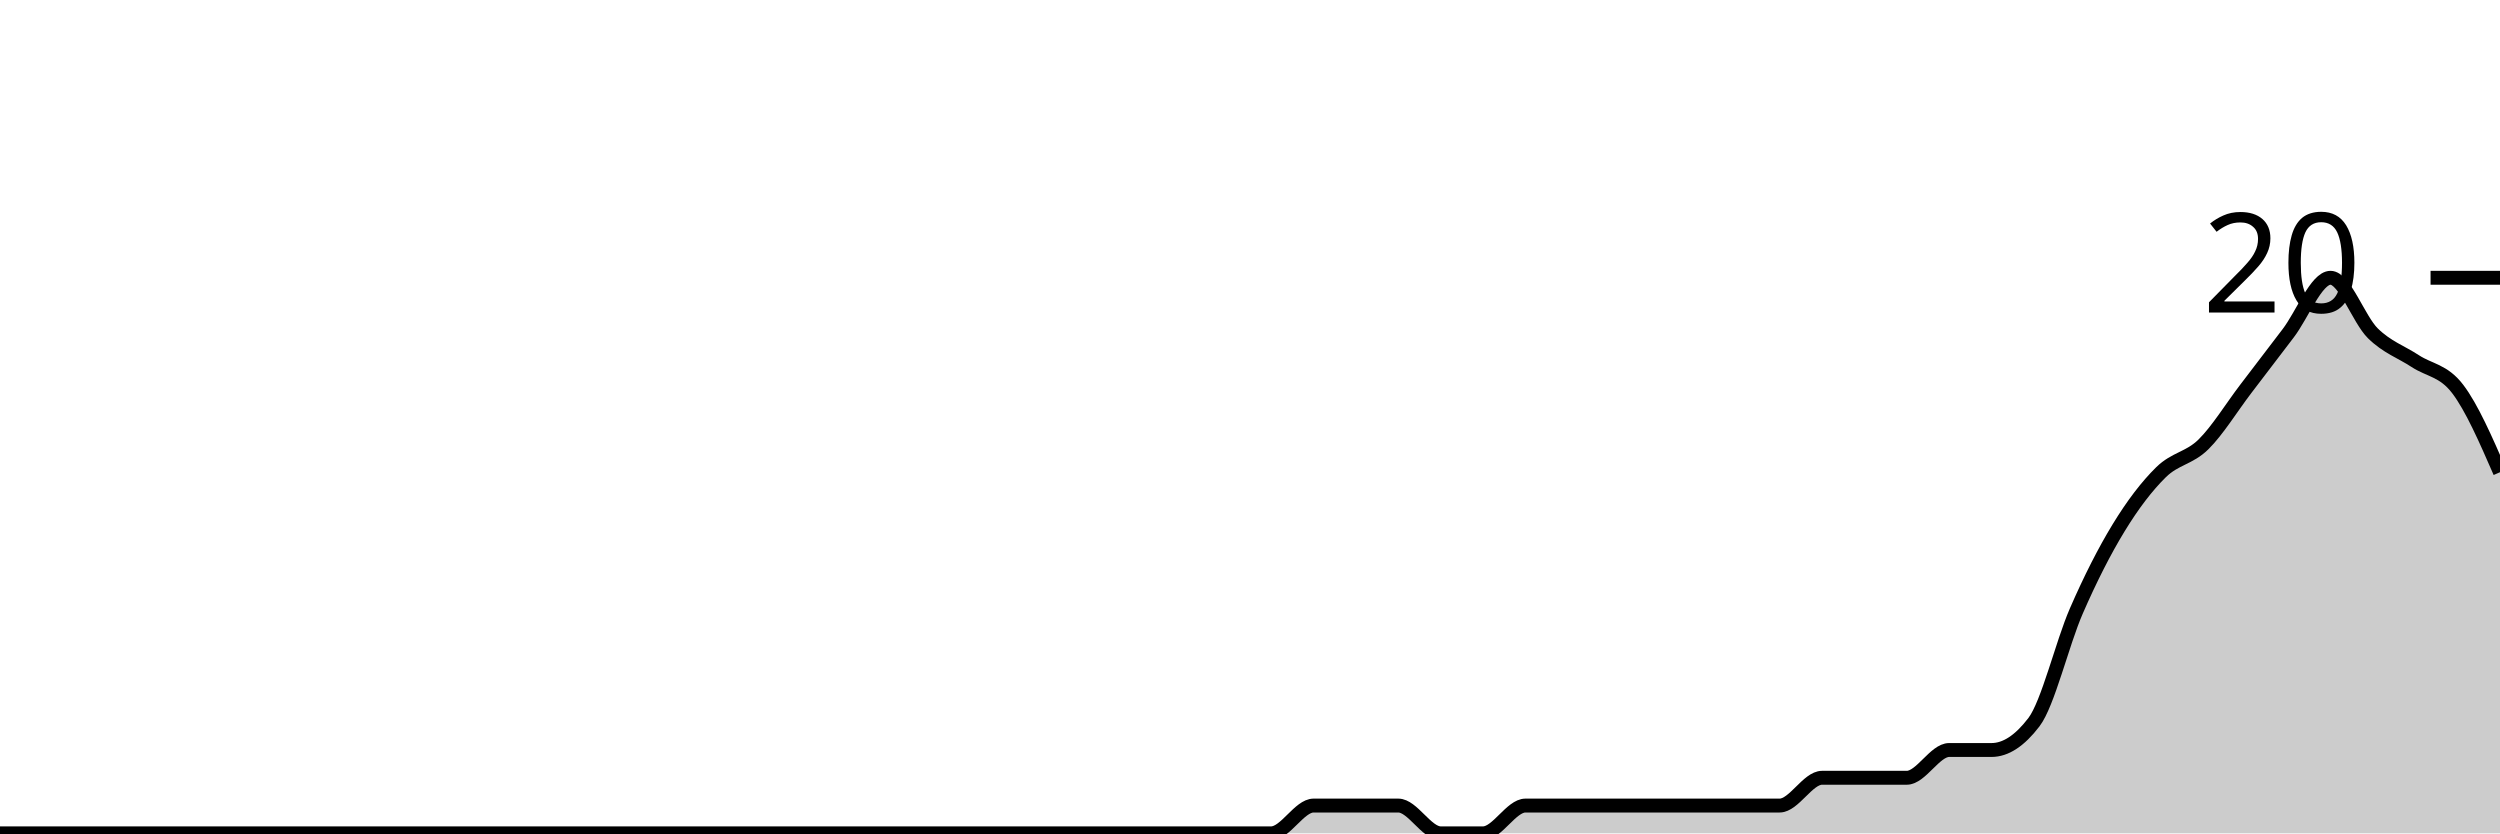
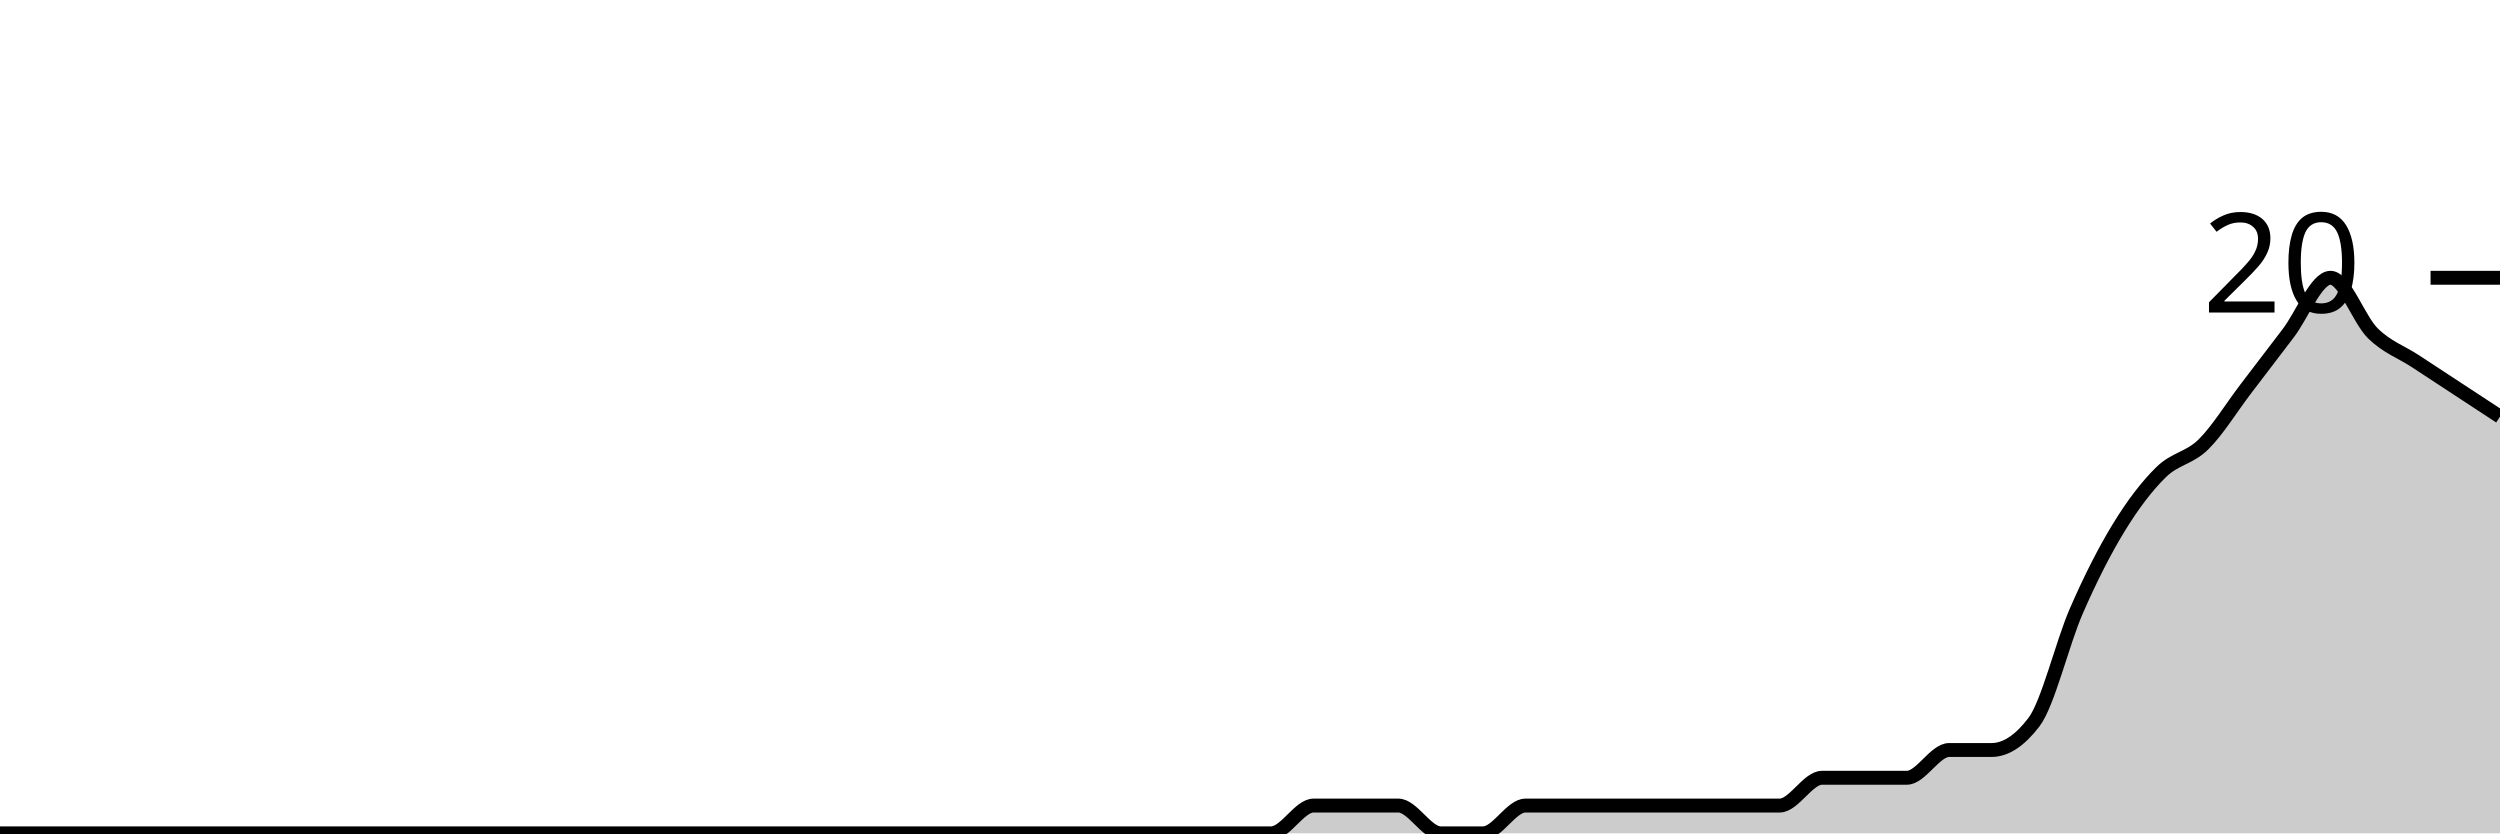
<svg xmlns="http://www.w3.org/2000/svg" viewBox="0 0 180 60">
  <g transform="translate(0,20)">
-     <path class="area" fill="rgba(0, 0, 0, 0.2)" d="M0,40C1.017,40,2.034,40,3.051,40C4.068,40,5.085,40,6.102,40C7.119,40,8.136,40,9.153,40C10.169,40,11.186,40,12.203,40C13.22,40,14.237,40,15.254,40C16.271,40,17.288,40,18.305,40C19.322,40,20.339,40,21.356,40C22.373,40,23.39,40,24.407,40C25.424,40,26.441,40,27.458,40C28.475,40,29.492,40,30.508,40C31.525,40,32.542,40,33.559,40C34.576,40,35.593,40,36.61,40C37.627,40,38.644,40,39.661,40C40.678,40,41.695,40,42.712,40C43.729,40,44.746,40,45.763,40C46.78,40,47.797,40,48.814,40C49.831,40,50.847,40,51.864,40C52.881,40,53.898,40,54.915,40C55.932,40,56.949,40,57.966,40C58.983,40,60,40,61.017,40C62.034,40,63.051,40,64.068,40C65.085,40,66.102,40,67.119,40C68.136,40,69.153,40,70.169,40C71.186,40,72.203,40,73.22,40C74.237,40,75.254,40,76.271,40C77.288,40,78.305,40,79.322,40C80.339,40,81.356,40,82.373,40C83.39,40,84.407,40,85.424,40C86.441,40,87.458,40,88.475,40C89.492,40,90.508,40,91.525,40C92.542,40,93.559,38,94.576,38C95.593,38,96.61,38,97.627,38C98.644,38,99.661,38,100.678,38C101.695,38,102.712,40,103.729,40C104.746,40,105.763,40,106.78,40C107.797,40,108.814,38,109.831,38C110.847,38,111.864,38,112.881,38C113.898,38,114.915,38,115.932,38C116.949,38,117.966,38,118.983,38C120,38,121.017,38,122.034,38C123.051,38,124.068,38,125.085,38C126.102,38,127.119,38,128.136,38C129.153,38,130.169,36,131.186,36C132.203,36,133.22,36,134.237,36C135.254,36,136.271,36,137.288,36C138.305,36,139.322,34,140.339,34C141.356,34,142.373,34,143.39,34C144.407,34,145.424,33.333,146.441,32C147.458,30.667,148.475,26.333,149.492,24C150.508,21.667,151.525,19.667,152.542,18C153.559,16.333,154.576,15,155.593,14C156.61,13,157.627,13,158.644,12C159.661,11,160.678,9.333,161.695,8C162.712,6.667,163.729,5.333,164.746,4C165.763,2.667,166.78,0,167.797,0C168.814,0,169.831,3,170.847,4C171.864,5,172.881,5.333,173.898,6C174.915,6.667,175.932,6.667,176.949,8C177.966,9.333,178.983,11.667,180,14L180,40C178.983,40,177.966,40,176.949,40C175.932,40,174.915,40,173.898,40C172.881,40,171.864,40,170.847,40C169.831,40,168.814,40,167.797,40C166.78,40,165.763,40,164.746,40C163.729,40,162.712,40,161.695,40C160.678,40,159.661,40,158.644,40C157.627,40,156.61,40,155.593,40C154.576,40,153.559,40,152.542,40C151.525,40,150.508,40,149.492,40C148.475,40,147.458,40,146.441,40C145.424,40,144.407,40,143.39,40C142.373,40,141.356,40,140.339,40C139.322,40,138.305,40,137.288,40C136.271,40,135.254,40,134.237,40C133.22,40,132.203,40,131.186,40C130.169,40,129.153,40,128.136,40C127.119,40,126.102,40,125.085,40C124.068,40,123.051,40,122.034,40C121.017,40,120,40,118.983,40C117.966,40,116.949,40,115.932,40C114.915,40,113.898,40,112.881,40C111.864,40,110.847,40,109.831,40C108.814,40,107.797,40,106.78,40C105.763,40,104.746,40,103.729,40C102.712,40,101.695,40,100.678,40C99.661,40,98.644,40,97.627,40C96.61,40,95.593,40,94.576,40C93.559,40,92.542,40,91.525,40C90.508,40,89.492,40,88.475,40C87.458,40,86.441,40,85.424,40C84.407,40,83.39,40,82.373,40C81.356,40,80.339,40,79.322,40C78.305,40,77.288,40,76.271,40C75.254,40,74.237,40,73.22,40C72.203,40,71.186,40,70.169,40C69.153,40,68.136,40,67.119,40C66.102,40,65.085,40,64.068,40C63.051,40,62.034,40,61.017,40C60,40,58.983,40,57.966,40C56.949,40,55.932,40,54.915,40C53.898,40,52.881,40,51.864,40C50.847,40,49.831,40,48.814,40C47.797,40,46.78,40,45.763,40C44.746,40,43.729,40,42.712,40C41.695,40,40.678,40,39.661,40C38.644,40,37.627,40,36.61,40C35.593,40,34.576,40,33.559,40C32.542,40,31.525,40,30.508,40C29.492,40,28.475,40,27.458,40C26.441,40,25.424,40,24.407,40C23.39,40,22.373,40,21.356,40C20.339,40,19.322,40,18.305,40C17.288,40,16.271,40,15.254,40C14.237,40,13.22,40,12.203,40C11.186,40,10.169,40,9.153,40C8.136,40,7.119,40,6.102,40C5.085,40,4.068,40,3.051,40C2.034,40,1.017,40,0,40Z" />
-     <path class="line" stroke="black" fill="none" d="M0,40C1.017,40,2.034,40,3.051,40C4.068,40,5.085,40,6.102,40C7.119,40,8.136,40,9.153,40C10.169,40,11.186,40,12.203,40C13.22,40,14.237,40,15.254,40C16.271,40,17.288,40,18.305,40C19.322,40,20.339,40,21.356,40C22.373,40,23.39,40,24.407,40C25.424,40,26.441,40,27.458,40C28.475,40,29.492,40,30.508,40C31.525,40,32.542,40,33.559,40C34.576,40,35.593,40,36.61,40C37.627,40,38.644,40,39.661,40C40.678,40,41.695,40,42.712,40C43.729,40,44.746,40,45.763,40C46.78,40,47.797,40,48.814,40C49.831,40,50.847,40,51.864,40C52.881,40,53.898,40,54.915,40C55.932,40,56.949,40,57.966,40C58.983,40,60,40,61.017,40C62.034,40,63.051,40,64.068,40C65.085,40,66.102,40,67.119,40C68.136,40,69.153,40,70.169,40C71.186,40,72.203,40,73.22,40C74.237,40,75.254,40,76.271,40C77.288,40,78.305,40,79.322,40C80.339,40,81.356,40,82.373,40C83.39,40,84.407,40,85.424,40C86.441,40,87.458,40,88.475,40C89.492,40,90.508,40,91.525,40C92.542,40,93.559,38,94.576,38C95.593,38,96.61,38,97.627,38C98.644,38,99.661,38,100.678,38C101.695,38,102.712,40,103.729,40C104.746,40,105.763,40,106.78,40C107.797,40,108.814,38,109.831,38C110.847,38,111.864,38,112.881,38C113.898,38,114.915,38,115.932,38C116.949,38,117.966,38,118.983,38C120,38,121.017,38,122.034,38C123.051,38,124.068,38,125.085,38C126.102,38,127.119,38,128.136,38C129.153,38,130.169,36,131.186,36C132.203,36,133.22,36,134.237,36C135.254,36,136.271,36,137.288,36C138.305,36,139.322,34,140.339,34C141.356,34,142.373,34,143.39,34C144.407,34,145.424,33.333,146.441,32C147.458,30.667,148.475,26.333,149.492,24C150.508,21.667,151.525,19.667,152.542,18C153.559,16.333,154.576,15,155.593,14C156.61,13,157.627,13,158.644,12C159.661,11,160.678,9.333,161.695,8C162.712,6.667,163.729,5.333,164.746,4C165.763,2.667,166.78,0,167.797,0C168.814,0,169.831,3,170.847,4C171.864,5,172.881,5.333,173.898,6C174.915,6.667,175.932,6.667,176.949,8C177.966,9.333,178.983,11.667,180,14" />
+     <path class="area" fill="rgba(0, 0, 0, 0.2)" d="M0,40C1.017,40,2.034,40,3.051,40C4.068,40,5.085,40,6.102,40C7.119,40,8.136,40,9.153,40C10.169,40,11.186,40,12.203,40C13.22,40,14.237,40,15.254,40C16.271,40,17.288,40,18.305,40C19.322,40,20.339,40,21.356,40C22.373,40,23.39,40,24.407,40C25.424,40,26.441,40,27.458,40C28.475,40,29.492,40,30.508,40C31.525,40,32.542,40,33.559,40C34.576,40,35.593,40,36.61,40C37.627,40,38.644,40,39.661,40C40.678,40,41.695,40,42.712,40C43.729,40,44.746,40,45.763,40C46.78,40,47.797,40,48.814,40C49.831,40,50.847,40,51.864,40C52.881,40,53.898,40,54.915,40C55.932,40,56.949,40,57.966,40C58.983,40,60,40,61.017,40C62.034,40,63.051,40,64.068,40C65.085,40,66.102,40,67.119,40C68.136,40,69.153,40,70.169,40C71.186,40,72.203,40,73.22,40C74.237,40,75.254,40,76.271,40C77.288,40,78.305,40,79.322,40C80.339,40,81.356,40,82.373,40C83.39,40,84.407,40,85.424,40C86.441,40,87.458,40,88.475,40C89.492,40,90.508,40,91.525,40C92.542,40,93.559,38,94.576,38C95.593,38,96.61,38,97.627,38C98.644,38,99.661,38,100.678,38C101.695,38,102.712,40,103.729,40C104.746,40,105.763,40,106.78,40C107.797,40,108.814,38,109.831,38C110.847,38,111.864,38,112.881,38C113.898,38,114.915,38,115.932,38C116.949,38,117.966,38,118.983,38C120,38,121.017,38,122.034,38C123.051,38,124.068,38,125.085,38C126.102,38,127.119,38,128.136,38C129.153,38,130.169,36,131.186,36C132.203,36,133.22,36,134.237,36C135.254,36,136.271,36,137.288,36C138.305,36,139.322,34,140.339,34C141.356,34,142.373,34,143.39,34C144.407,34,145.424,33.333,146.441,32C147.458,30.667,148.475,26.333,149.492,24C150.508,21.667,151.525,19.667,152.542,18C153.559,16.333,154.576,15,155.593,14C156.61,13,157.627,13,158.644,12C159.661,11,160.678,9.333,161.695,8C162.712,6.667,163.729,5.333,164.746,4C165.763,2.667,166.78,0,167.797,0C168.814,0,169.831,3,170.847,4C171.864,5,172.881,5.333,173.898,6C174.915,6.667,175.932,7.333,176.949,8C177.966,8.667,178.983,9.333,180,10L180,40C178.983,40,177.966,40,176.949,40C175.932,40,174.915,40,173.898,40C172.881,40,171.864,40,170.847,40C169.831,40,168.814,40,167.797,40C166.78,40,165.763,40,164.746,40C163.729,40,162.712,40,161.695,40C160.678,40,159.661,40,158.644,40C157.627,40,156.61,40,155.593,40C154.576,40,153.559,40,152.542,40C151.525,40,150.508,40,149.492,40C148.475,40,147.458,40,146.441,40C145.424,40,144.407,40,143.39,40C142.373,40,141.356,40,140.339,40C139.322,40,138.305,40,137.288,40C136.271,40,135.254,40,134.237,40C133.22,40,132.203,40,131.186,40C130.169,40,129.153,40,128.136,40C127.119,40,126.102,40,125.085,40C124.068,40,123.051,40,122.034,40C121.017,40,120,40,118.983,40C117.966,40,116.949,40,115.932,40C114.915,40,113.898,40,112.881,40C111.864,40,110.847,40,109.831,40C108.814,40,107.797,40,106.78,40C105.763,40,104.746,40,103.729,40C102.712,40,101.695,40,100.678,40C99.661,40,98.644,40,97.627,40C96.61,40,95.593,40,94.576,40C93.559,40,92.542,40,91.525,40C90.508,40,89.492,40,88.475,40C87.458,40,86.441,40,85.424,40C84.407,40,83.39,40,82.373,40C81.356,40,80.339,40,79.322,40C78.305,40,77.288,40,76.271,40C75.254,40,74.237,40,73.22,40C72.203,40,71.186,40,70.169,40C69.153,40,68.136,40,67.119,40C66.102,40,65.085,40,64.068,40C63.051,40,62.034,40,61.017,40C60,40,58.983,40,57.966,40C56.949,40,55.932,40,54.915,40C53.898,40,52.881,40,51.864,40C50.847,40,49.831,40,48.814,40C47.797,40,46.78,40,45.763,40C44.746,40,43.729,40,42.712,40C41.695,40,40.678,40,39.661,40C38.644,40,37.627,40,36.61,40C35.593,40,34.576,40,33.559,40C32.542,40,31.525,40,30.508,40C29.492,40,28.475,40,27.458,40C26.441,40,25.424,40,24.407,40C23.39,40,22.373,40,21.356,40C20.339,40,19.322,40,18.305,40C17.288,40,16.271,40,15.254,40C14.237,40,13.22,40,12.203,40C11.186,40,10.169,40,9.153,40C8.136,40,7.119,40,6.102,40C5.085,40,4.068,40,3.051,40C2.034,40,1.017,40,0,40Z" />
+     <path class="line" stroke="black" fill="none" d="M0,40C1.017,40,2.034,40,3.051,40C4.068,40,5.085,40,6.102,40C7.119,40,8.136,40,9.153,40C10.169,40,11.186,40,12.203,40C13.22,40,14.237,40,15.254,40C16.271,40,17.288,40,18.305,40C19.322,40,20.339,40,21.356,40C22.373,40,23.39,40,24.407,40C25.424,40,26.441,40,27.458,40C28.475,40,29.492,40,30.508,40C31.525,40,32.542,40,33.559,40C34.576,40,35.593,40,36.61,40C37.627,40,38.644,40,39.661,40C40.678,40,41.695,40,42.712,40C43.729,40,44.746,40,45.763,40C46.78,40,47.797,40,48.814,40C49.831,40,50.847,40,51.864,40C52.881,40,53.898,40,54.915,40C55.932,40,56.949,40,57.966,40C58.983,40,60,40,61.017,40C62.034,40,63.051,40,64.068,40C65.085,40,66.102,40,67.119,40C68.136,40,69.153,40,70.169,40C71.186,40,72.203,40,73.22,40C74.237,40,75.254,40,76.271,40C77.288,40,78.305,40,79.322,40C80.339,40,81.356,40,82.373,40C83.39,40,84.407,40,85.424,40C86.441,40,87.458,40,88.475,40C89.492,40,90.508,40,91.525,40C92.542,40,93.559,38,94.576,38C95.593,38,96.61,38,97.627,38C98.644,38,99.661,38,100.678,38C101.695,38,102.712,40,103.729,40C104.746,40,105.763,40,106.78,40C107.797,40,108.814,38,109.831,38C110.847,38,111.864,38,112.881,38C113.898,38,114.915,38,115.932,38C116.949,38,117.966,38,118.983,38C120,38,121.017,38,122.034,38C123.051,38,124.068,38,125.085,38C126.102,38,127.119,38,128.136,38C129.153,38,130.169,36,131.186,36C132.203,36,133.22,36,134.237,36C135.254,36,136.271,36,137.288,36C138.305,36,139.322,34,140.339,34C141.356,34,142.373,34,143.39,34C144.407,34,145.424,33.333,146.441,32C147.458,30.667,148.475,26.333,149.492,24C150.508,21.667,151.525,19.667,152.542,18C153.559,16.333,154.576,15,155.593,14C156.61,13,157.627,13,158.644,12C159.661,11,160.678,9.333,161.695,8C162.712,6.667,163.729,5.333,164.746,4C165.763,2.667,166.78,0,167.797,0C168.814,0,169.831,3,170.847,4C171.864,5,172.881,5.333,173.898,6C174.915,6.667,175.932,7.333,176.949,8C177.966,8.667,178.983,9.333,180,10" />
    <path class="axis-ceiling" stroke-width="1" stroke="black" fill="none" d="M175,0L180,0" />
    <text class="axis-ceiling-label" font-family="sans-serif" text-anchor="end" font-size="10px" x="170" y="2.5">20</text>
  </g>
</svg>
